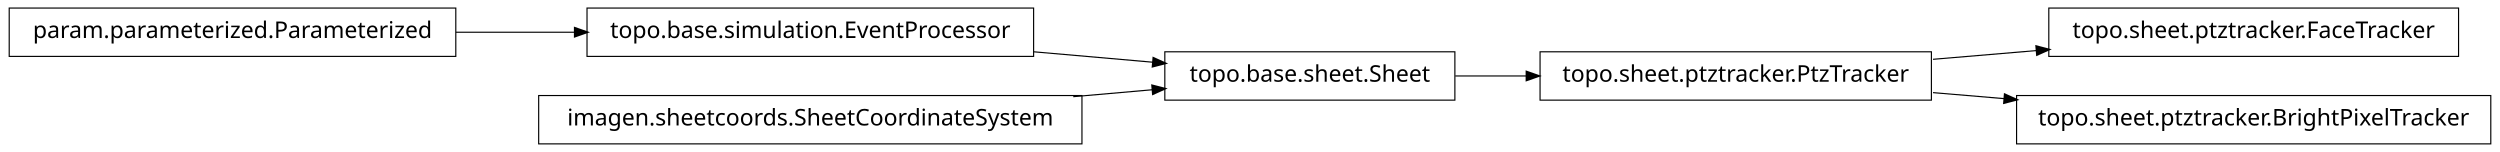
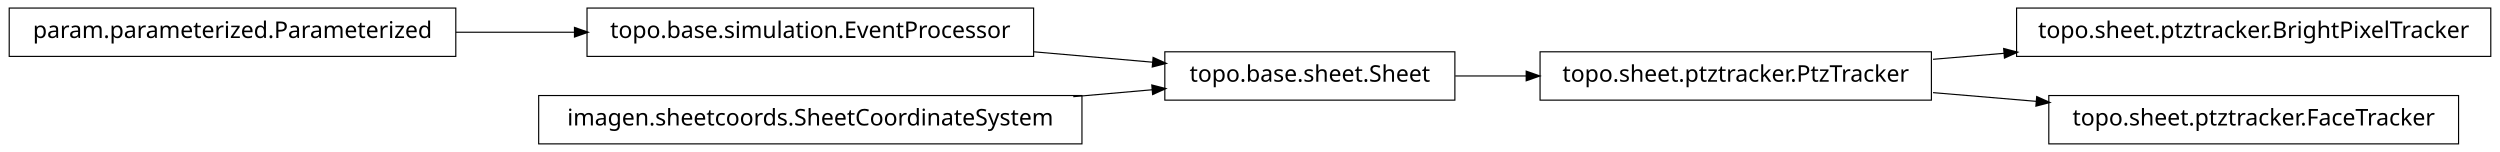
<svg xmlns="http://www.w3.org/2000/svg" width="1086pt" height="66pt" viewBox="0.00 0.00 1086.00 66.00">
  <g id="graph1" class="graph" transform="scale(1 1) rotate(0) translate(4 62)">
    <polygon fill="white" stroke="white" points="-4,5 -4,-62 1083,-62 1083,5 -4,5" />
    <g id="node1" class="node">
      <polygon fill="none" stroke="black" stroke-width="0.5" points="628,-39.5 502,-39.5 502,-18.5 628,-18.5 628,-39.5" />
      <text text-anchor="middle" x="565" y="-26.5" font-family="Vera" font-size="10.00">topo.base.sheet.Sheet</text>
    </g>
-     <g id="node8" class="node">
+     <g id="node7" class="node">
      <polygon fill="none" stroke="black" stroke-width="0.5" points="835,-39.5 665,-39.5 665,-18.5 835,-18.5 835,-39.5" />
      <text text-anchor="middle" x="750" y="-26.5" font-family="Vera" font-size="10.00">topo.sheet.ptztracker.PtzTracker</text>
    </g>
-     <g id="edge12" class="edge">
+     <g id="edge10" class="edge">
      <path fill="none" stroke="black" stroke-width="0.5" d="M628.149,-29C638.134,-29 648.628,-29 659.095,-29" />
      <polygon fill="black" stroke="black" points="659.228,-30.75 664.228,-29 659.228,-27.25 659.228,-30.75" />
    </g>
    <g id="node2" class="node">
      <polygon fill="none" stroke="black" stroke-width="0.5" points="445,-58.5 251,-58.5 251,-37.5 445,-37.5 445,-58.5" />
      <text text-anchor="middle" x="348" y="-45.5" font-family="Vera" font-size="10.00">topo.base.simulation.EventProcessor</text>
    </g>
    <g id="edge2" class="edge">
      <path fill="none" stroke="black" stroke-width="0.5" d="M445.075,-39.5C462.563,-37.969 480.451,-36.403 496.895,-34.963" />
      <polygon fill="black" stroke="black" points="497.122,-36.7 501.95,-34.52 496.816,-33.213 497.122,-36.7" />
    </g>
    <g id="node4" class="node">
      <polygon fill="none" stroke="black" stroke-width="0.5" points="466,-20.5 230,-20.5 230,0.5 466,0.5 466,-20.5" />
      <text text-anchor="middle" x="348" y="-7.5" font-family="Vera" font-size="10.00">imagen.sheetcoords.SheetCoordinateSystem</text>
    </g>
    <g id="edge4" class="edge">
      <path fill="none" stroke="black" stroke-width="0.5" d="M462.219,-20.001C473.996,-21.032 485.682,-22.055 496.721,-23.022" />
      <polygon fill="black" stroke="black" points="496.612,-24.769 501.746,-23.462 496.918,-21.282 496.612,-24.769" />
    </g>
    <g id="node6" class="node">
+       <polygon fill="none" stroke="black" stroke-width="0.5" points="1078,-58.5 872,-58.5 872,-37.5 1078,-37.5 1078,-58.5" />
+       <text text-anchor="middle" x="975" y="-45.5" font-family="Vera" font-size="10.00">topo.sheet.ptztracker.BrightPixelTracker</text>
+     </g>
+     <g id="edge6" class="edge">
+       <path fill="none" stroke="black" stroke-width="0.5" d="M835.705,-36.237C845.844,-37.093 856.291,-37.976 866.69,-38.854" />
+       <polygon fill="black" stroke="black" points="866.66,-40.608 871.79,-39.285 866.955,-37.12 866.66,-40.608" />
+     </g>
+     <g id="node12" class="node">
+       <polygon fill="none" stroke="black" stroke-width="0.5" points="1064,-20.5 886,-20.5 886,0.5 1064,0.5 1064,-20.5" />
+       <text text-anchor="middle" x="975" y="-7.5" font-family="Vera" font-size="10.00">topo.sheet.ptztracker.FaceTracker</text>
+     </g>
+     <g id="edge12" class="edge">
+       <path fill="none" stroke="black" stroke-width="0.5" d="M835.705,-21.763C850.433,-20.519 865.811,-19.22 880.749,-17.959" />
+       <polygon fill="black" stroke="black" points="880.961,-19.697 885.796,-17.533 880.667,-16.21 880.961,-19.697" />
+     </g>
+     <g id="node9" class="node">
      <polygon fill="none" stroke="black" stroke-width="0.5" points="194,-58.5 5.68434e-14,-58.5 0,-37.5 194,-37.5 194,-58.5" />
      <text text-anchor="middle" x="97" y="-45.5" font-family="Vera" font-size="10.00">param.parameterized.Parameterized</text>
    </g>
    <g id="edge8" class="edge">
      <path fill="none" stroke="black" stroke-width="0.5" d="M194.043,-48C210.921,-48 228.523,-48 245.54,-48" />
      <polygon fill="black" stroke="black" points="245.801,-49.75 250.801,-48 245.801,-46.25 245.801,-49.75" />
    </g>
-     <g id="node7" class="node">
-       <polygon fill="none" stroke="black" stroke-width="0.5" points="1064,-58.5 886,-58.5 886,-37.5 1064,-37.5 1064,-58.5" />
-       <text text-anchor="middle" x="975" y="-45.5" font-family="Vera" font-size="10.00">topo.sheet.ptztracker.FaceTracker</text>
-     </g>
-     <g id="edge6" class="edge">
-       <path fill="none" stroke="black" stroke-width="0.5" d="M835.705,-36.237C850.433,-37.481 865.811,-38.78 880.749,-40.041" />
-       <polygon fill="black" stroke="black" points="880.667,-41.79 885.796,-40.467 880.961,-38.303 880.667,-41.79" />
-     </g>
-     <g id="node11" class="node">
-       <polygon fill="none" stroke="black" stroke-width="0.5" points="1078,-20.5 872,-20.5 872,0.5 1078,0.5 1078,-20.5" />
-       <text text-anchor="middle" x="975" y="-7.5" font-family="Vera" font-size="10.00">topo.sheet.ptztracker.BrightPixelTracker</text>
-     </g>
-     <g id="edge10" class="edge">
-       <path fill="none" stroke="black" stroke-width="0.5" d="M835.705,-21.763C845.844,-20.907 856.291,-20.024 866.69,-19.146" />
-       <polygon fill="black" stroke="black" points="866.955,-20.88 871.79,-18.715 866.66,-17.392 866.955,-20.88" />
-     </g>
  </g>
</svg>
